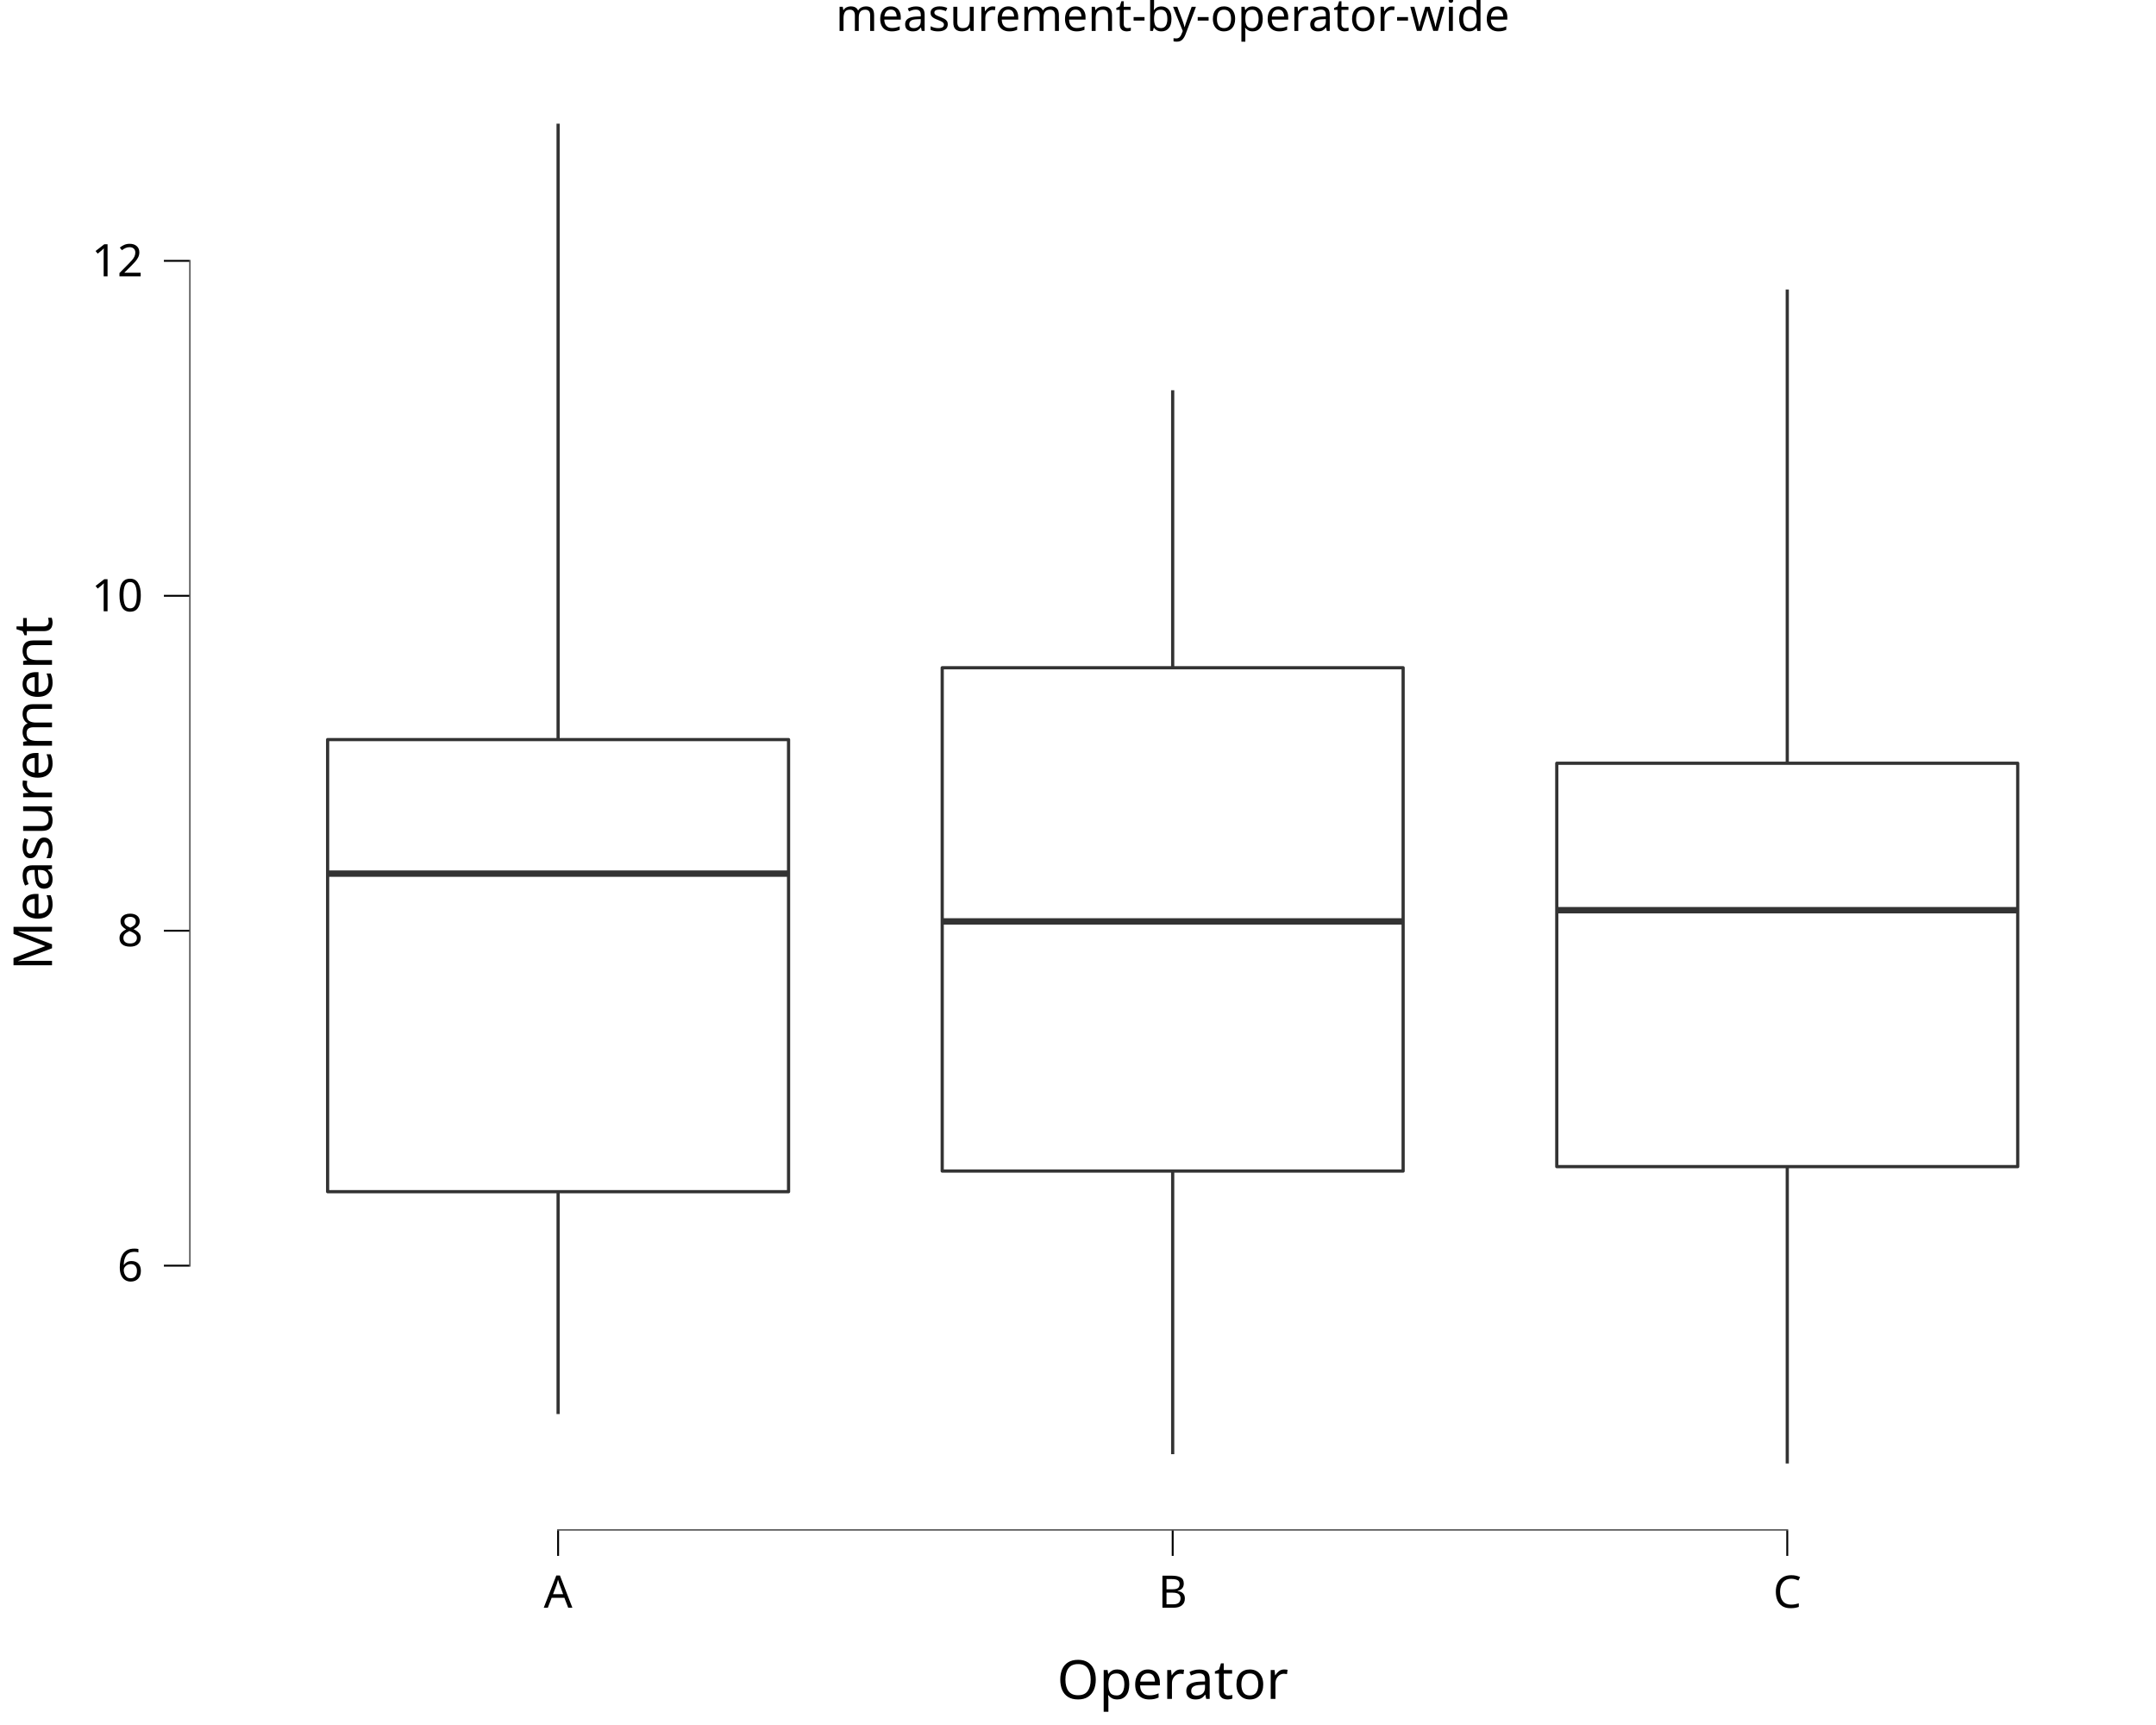
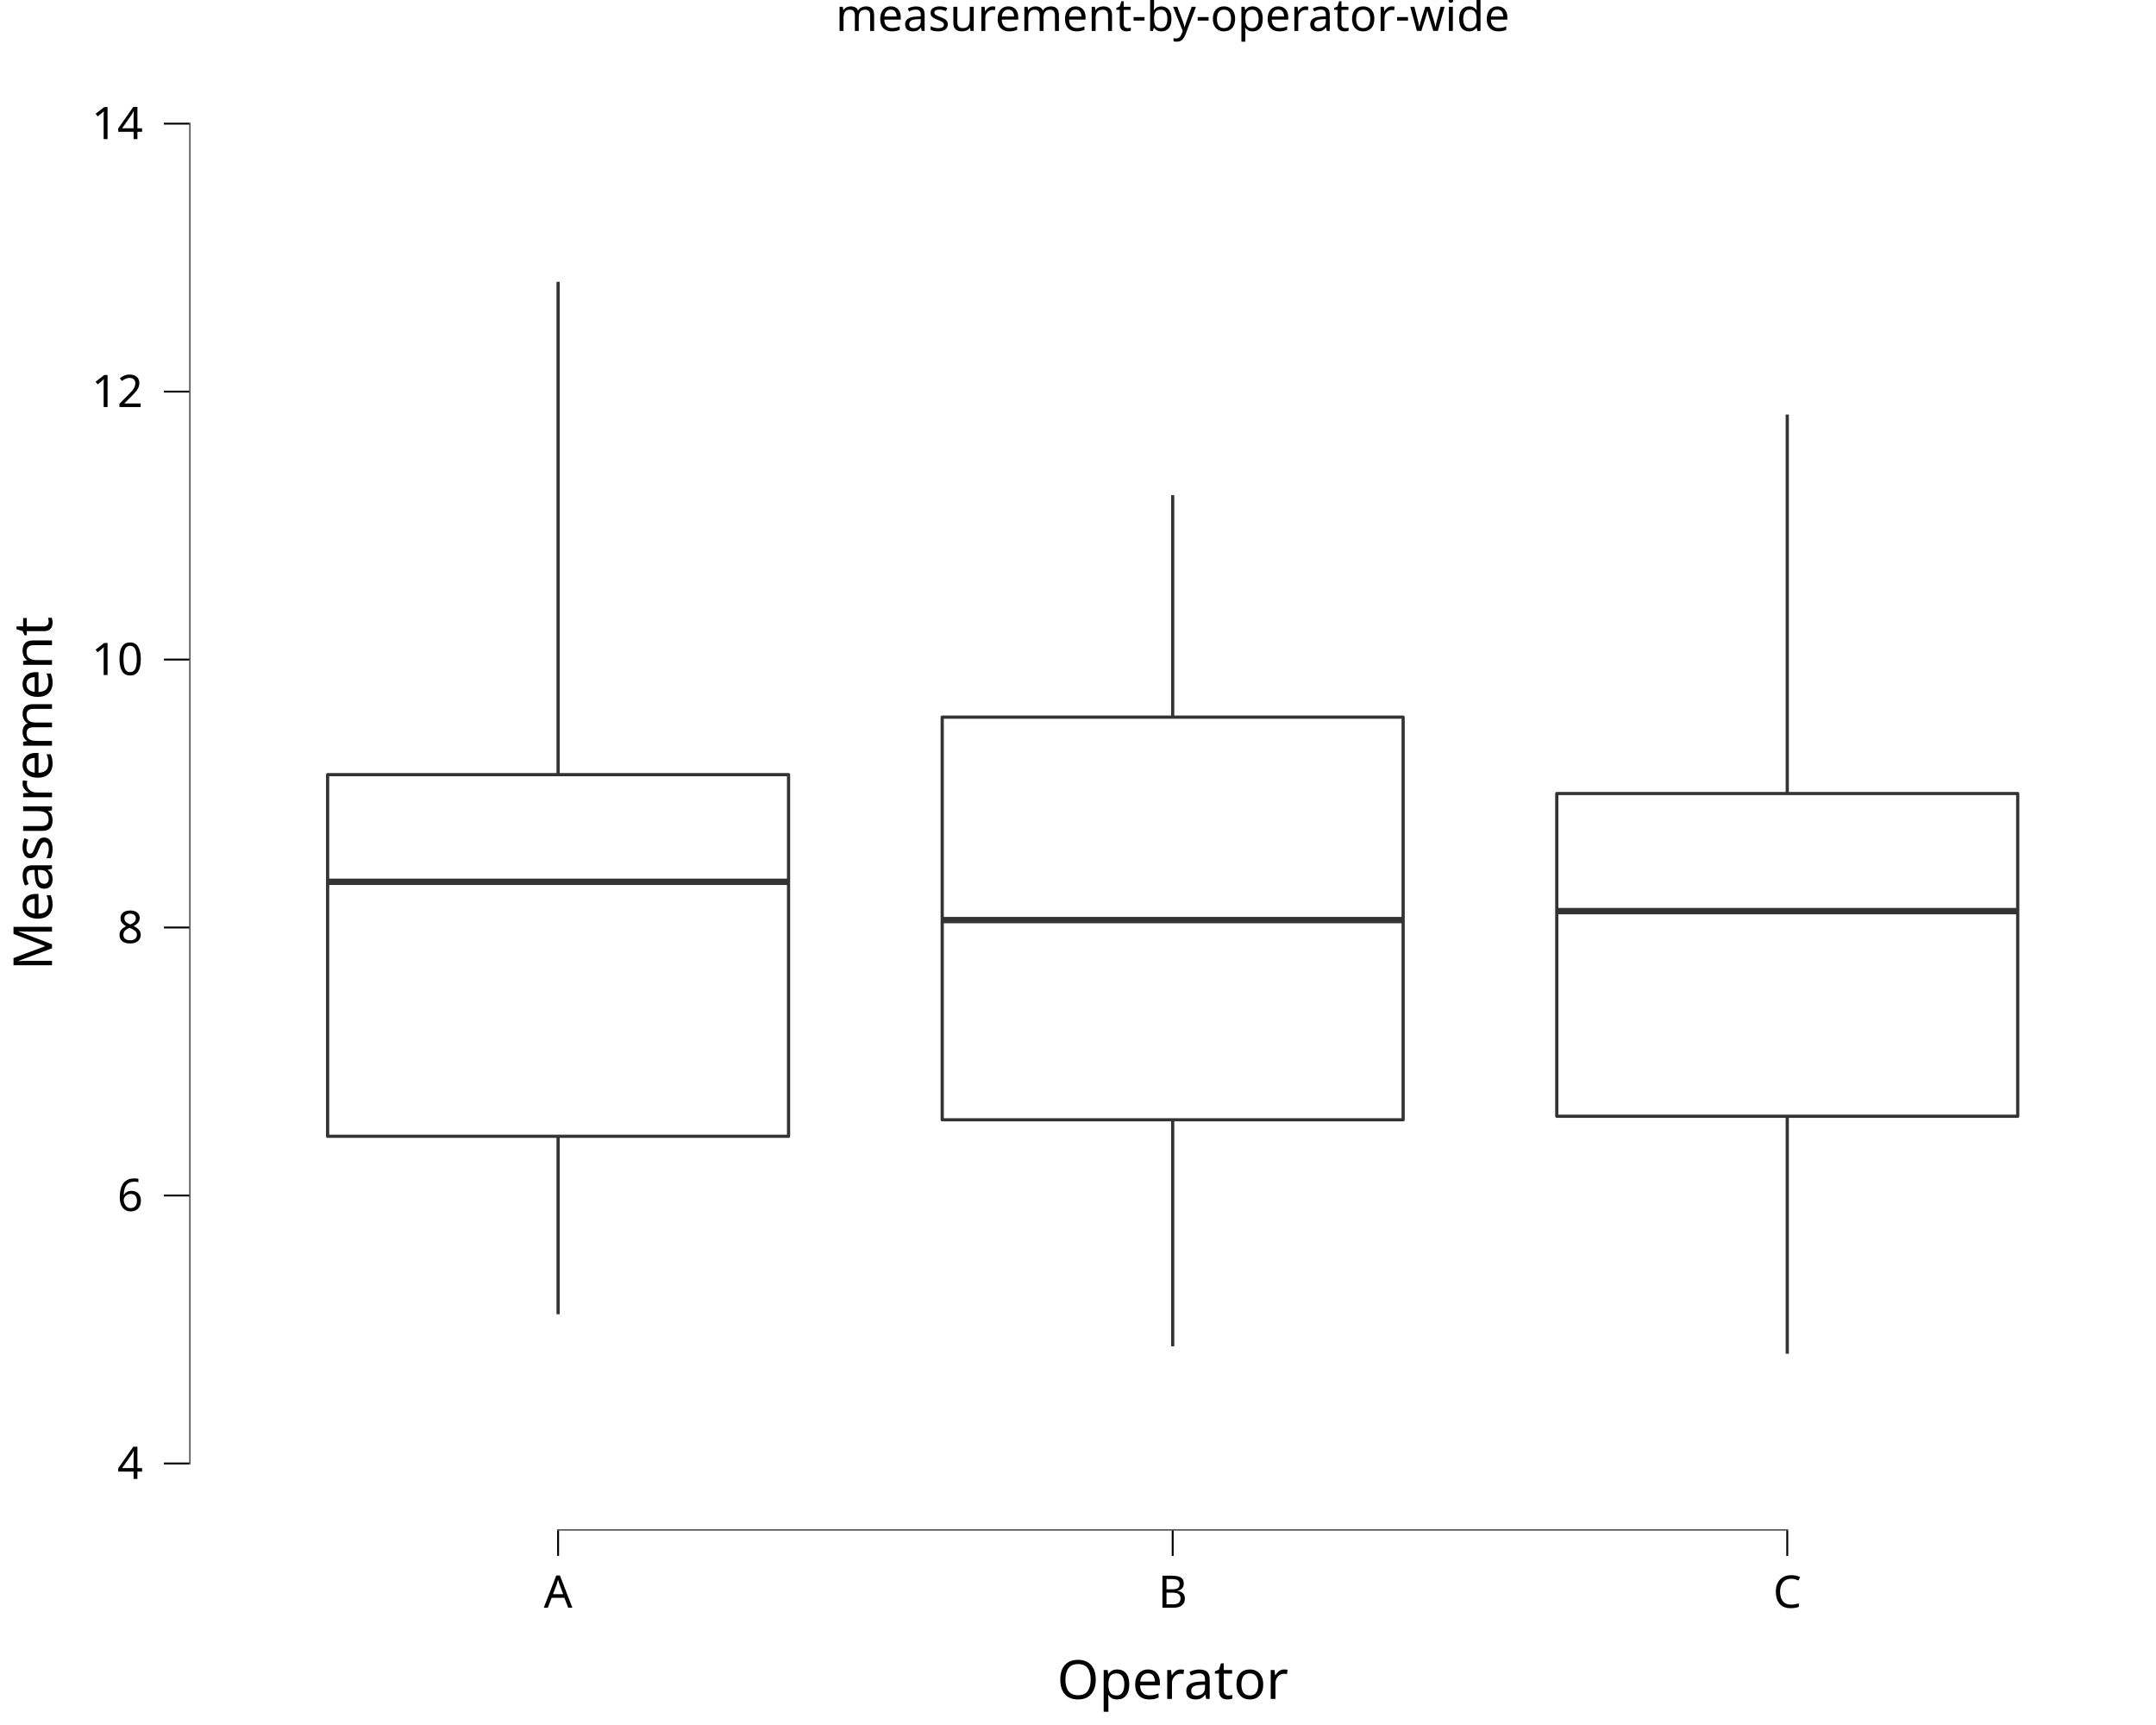
<svg xmlns="http://www.w3.org/2000/svg" class="svglite" data-engine-version="2.0" width="720.00pt" height="576.00pt" viewBox="0 0 720.00 576.00">
  <defs>
    <style type="text/css">
    .svglite line, .svglite polyline, .svglite polygon, .svglite path, .svglite rect, .svglite circle {
      fill: none;
      stroke: #000000;
      stroke-linecap: round;
      stroke-linejoin: round;
      stroke-miterlimit: 10.00;
    }
  </style>
  </defs>
  <rect width="100%" height="100%" style="stroke: none; fill: #FFFFFF;" />
  <defs>
    <clipPath id="cpMC4wMHw3MjAuMDB8MC4wMHw1NzYuMDA=">
      <rect x="0.00" y="0.00" width="720.00" height="576.00" />
    </clipPath>
  </defs>
  <g clip-path="url(#cpMC4wMHw3MjAuMDB8MC4wMHw1NzYuMDA=)">
    <rect x="-0" y="0.00" width="720.00" height="576.00" style="stroke-width: 10.67; stroke: none;" />
  </g>
  <defs>
    <clipPath id="cpNjMuMjN8NzIwLjAwfDE4LjkyfDUxMS4wNA==">
      <rect x="63.23" y="18.92" width="656.77" height="492.12" />
    </clipPath>
  </defs>
  <g clip-path="url(#cpNjMuMjN8NzIwLjAwfDE4LjkyfDUxMS4wNA==)">
    <rect x="63.23" y="18.92" width="656.77" height="492.12" style="stroke-width: 10.67; stroke: none;" />
-     <line x1="186.38" y1="246.96" x2="186.38" y2="41.29" style="stroke-width: 1.07; stroke: #333333; stroke-linecap: butt;" />
-     <line x1="186.38" y1="397.92" x2="186.38" y2="472.17" style="stroke-width: 1.07; stroke: #333333; stroke-linecap: butt;" />
-     <polygon points="109.41,246.96 109.41,397.92 263.34,397.92 263.34,246.96 109.41,246.96 " style="stroke-width: 1.07; stroke: #333333; fill: #FFFFFF;" />
-     <line x1="109.41" y1="291.71" x2="263.34" y2="291.71" style="stroke-width: 2.13; stroke: #333333; stroke-linecap: butt;" />
-     <line x1="391.62" y1="222.97" x2="391.62" y2="130.31" style="stroke-width: 1.07; stroke: #333333; stroke-linecap: butt;" />
-     <line x1="391.62" y1="391.03" x2="391.62" y2="485.57" style="stroke-width: 1.07; stroke: #333333; stroke-linecap: butt;" />
-     <polygon points="314.65,222.97 314.65,391.03 468.58,391.03 468.58,222.97 314.65,222.97 " style="stroke-width: 1.07; stroke: #333333; fill: #FFFFFF;" />
-     <line x1="314.65" y1="307.67" x2="468.58" y2="307.67" style="stroke-width: 2.13; stroke: #333333; stroke-linecap: butt;" />
-     <line x1="596.86" y1="254.86" x2="596.86" y2="96.68" style="stroke-width: 1.07; stroke: #333333; stroke-linecap: butt;" />
-     <line x1="596.86" y1="389.55" x2="596.86" y2="488.67" style="stroke-width: 1.07; stroke: #333333; stroke-linecap: butt;" />
-     <polygon points="519.89,254.86 519.89,389.55 673.82,389.55 673.82,254.86 519.89,254.86 " style="stroke-width: 1.07; stroke: #333333; fill: #FFFFFF;" />
-     <line x1="519.89" y1="303.92" x2="673.82" y2="303.92" style="stroke-width: 2.13; stroke: #333333; stroke-linecap: butt;" />
+     <line x1="186.38" y1="258.66" x2="186.38" y2="94.10" style="stroke-width: 1.07; stroke: #333333; stroke-linecap: butt;" />
+     <line x1="186.38" y1="379.42" x2="186.38" y2="438.83" style="stroke-width: 1.07; stroke: #333333; stroke-linecap: butt;" />
+     <polygon points="109.41,258.66 109.41,379.42 263.34,379.42 263.34,258.66 109.41,258.66 " style="stroke-width: 1.07; stroke: #333333; fill: #FFFFFF;" />
+     <line x1="109.41" y1="294.45" x2="263.34" y2="294.45" style="stroke-width: 2.13; stroke: #333333; stroke-linecap: butt;" />
+     <line x1="391.62" y1="239.46" x2="391.62" y2="165.33" style="stroke-width: 1.07; stroke: #333333; stroke-linecap: butt;" />
+     <line x1="391.62" y1="373.91" x2="391.62" y2="449.55" style="stroke-width: 1.07; stroke: #333333; stroke-linecap: butt;" />
+     <polygon points="314.65,239.46 314.65,373.91 468.58,373.91 468.58,239.46 314.65,239.46 " style="stroke-width: 1.07; stroke: #333333; fill: #FFFFFF;" />
+     <line x1="314.65" y1="307.22" x2="468.58" y2="307.22" style="stroke-width: 2.13; stroke: #333333; stroke-linecap: butt;" />
+     <line x1="596.86" y1="264.97" x2="596.86" y2="138.42" style="stroke-width: 1.07; stroke: #333333; stroke-linecap: butt;" />
+     <line x1="596.86" y1="372.73" x2="596.86" y2="452.03" style="stroke-width: 1.07; stroke: #333333; stroke-linecap: butt;" />
+     <polygon points="519.89,264.97 519.89,372.73 673.82,372.73 673.82,264.97 519.89,264.97 " style="stroke-width: 1.07; stroke: #333333; fill: #FFFFFF;" />
+     <line x1="519.89" y1="304.23" x2="673.82" y2="304.23" style="stroke-width: 2.13; stroke: #333333; stroke-linecap: butt;" />
    <line x1="186.06" y1="511.04" x2="597.17" y2="511.04" style="stroke-width: 0.64; stroke-linecap: butt;" />
-     <line x1="63.23" y1="422.94" x2="63.23" y2="86.79" style="stroke-width: 0.64; stroke-linecap: butt;" />
+     <line x1="63.23" y1="488.99" x2="63.23" y2="40.97" style="stroke-width: 0.64; stroke-linecap: butt;" />
    <rect x="63.23" y="18.92" width="656.77" height="492.12" style="stroke-width: 0.00; stroke: none;" />
  </g>
  <g clip-path="url(#cpMC4wMHw3MjAuMDB8MC4wMHw1NzYuMDA=)">
    <polyline points="63.23,511.04 63.23,18.92 " style="stroke-width: 0.00; stroke: none; stroke-linecap: butt;" />
-     <text x="47.75" y="427.78" text-anchor="end" style="font-size: 15.00px; font-family: sans;" textLength="8.34px" lengthAdjust="spacingAndGlyphs">6</text>
-     <text x="47.75" y="315.94" text-anchor="end" style="font-size: 15.00px; font-family: sans;" textLength="8.34px" lengthAdjust="spacingAndGlyphs">8</text>
-     <text x="47.75" y="204.11" text-anchor="end" style="font-size: 15.00px; font-family: sans;" textLength="16.69px" lengthAdjust="spacingAndGlyphs">10</text>
-     <text x="47.75" y="92.27" text-anchor="end" style="font-size: 15.00px; font-family: sans;" textLength="16.69px" lengthAdjust="spacingAndGlyphs">12</text>
-     <polyline points="54.73,422.62 63.23,422.62 " style="stroke-width: 0.64; stroke-linecap: butt;" />
-     <polyline points="54.73,310.78 63.23,310.78 " style="stroke-width: 0.64; stroke-linecap: butt;" />
-     <polyline points="54.73,198.94 63.23,198.94 " style="stroke-width: 0.64; stroke-linecap: butt;" />
-     <polyline points="54.73,87.10 63.23,87.10 " style="stroke-width: 0.64; stroke-linecap: butt;" />
+     <text x="47.75" y="493.83" text-anchor="end" style="font-size: 15.00px; font-family: sans;" textLength="8.34px" lengthAdjust="spacingAndGlyphs">4</text>
+     <text x="47.75" y="404.35" text-anchor="end" style="font-size: 15.00px; font-family: sans;" textLength="8.34px" lengthAdjust="spacingAndGlyphs">6</text>
+     <text x="47.75" y="314.88" text-anchor="end" style="font-size: 15.00px; font-family: sans;" textLength="8.34px" lengthAdjust="spacingAndGlyphs">8</text>
+     <text x="47.75" y="225.40" text-anchor="end" style="font-size: 15.00px; font-family: sans;" textLength="16.69px" lengthAdjust="spacingAndGlyphs">10</text>
+     <text x="47.75" y="135.92" text-anchor="end" style="font-size: 15.00px; font-family: sans;" textLength="16.69px" lengthAdjust="spacingAndGlyphs">12</text>
+     <text x="47.75" y="46.45" text-anchor="end" style="font-size: 15.00px; font-family: sans;" textLength="16.69px" lengthAdjust="spacingAndGlyphs">14</text>
+     <polyline points="54.73,488.67 63.23,488.67 " style="stroke-width: 0.64; stroke-linecap: butt;" />
+     <polyline points="54.73,399.19 63.23,399.19 " style="stroke-width: 0.64; stroke-linecap: butt;" />
+     <polyline points="54.73,309.71 63.23,309.71 " style="stroke-width: 0.64; stroke-linecap: butt;" />
+     <polyline points="54.73,220.24 63.23,220.24 " style="stroke-width: 0.64; stroke-linecap: butt;" />
+     <polyline points="54.73,130.76 63.23,130.76 " style="stroke-width: 0.64; stroke-linecap: butt;" />
+     <polyline points="54.73,41.29 63.23,41.29 " style="stroke-width: 0.64; stroke-linecap: butt;" />
    <polyline points="63.23,511.04 720.00,511.04 " style="stroke-width: 0.00; stroke: none; stroke-linecap: butt;" />
    <polyline points="186.38,519.54 186.38,511.04 " style="stroke-width: 0.64; stroke-linecap: butt;" />
    <polyline points="391.62,519.54 391.62,511.04 " style="stroke-width: 0.64; stroke-linecap: butt;" />
    <polyline points="596.86,519.54 596.86,511.04 " style="stroke-width: 0.64; stroke-linecap: butt;" />
    <text x="186.38" y="536.84" text-anchor="middle" style="font-size: 15.00px; font-family: sans;" textLength="10.01px" lengthAdjust="spacingAndGlyphs">A</text>
    <text x="391.62" y="536.84" text-anchor="middle" style="font-size: 15.00px; font-family: sans;" textLength="10.01px" lengthAdjust="spacingAndGlyphs">B</text>
    <text x="596.86" y="536.84" text-anchor="middle" style="font-size: 15.00px; font-family: sans;" textLength="10.84px" lengthAdjust="spacingAndGlyphs">C</text>
    <text x="391.62" y="567.28" text-anchor="middle" style="font-size: 18.00px; font-family: sans;" textLength="71.04px" lengthAdjust="spacingAndGlyphs">Operator</text>
    <text transform="translate(17.37,264.98) rotate(-90)" text-anchor="middle" style="font-size: 18.00px; font-family: sans;" textLength="110.07px" lengthAdjust="spacingAndGlyphs">Measurement</text>
    <text x="391.62" y="10.32" text-anchor="middle" style="font-size: 15.00px; font-family: sans;" textLength="209.29px" lengthAdjust="spacingAndGlyphs">measurement-by-operator-wide</text>
  </g>
</svg>
